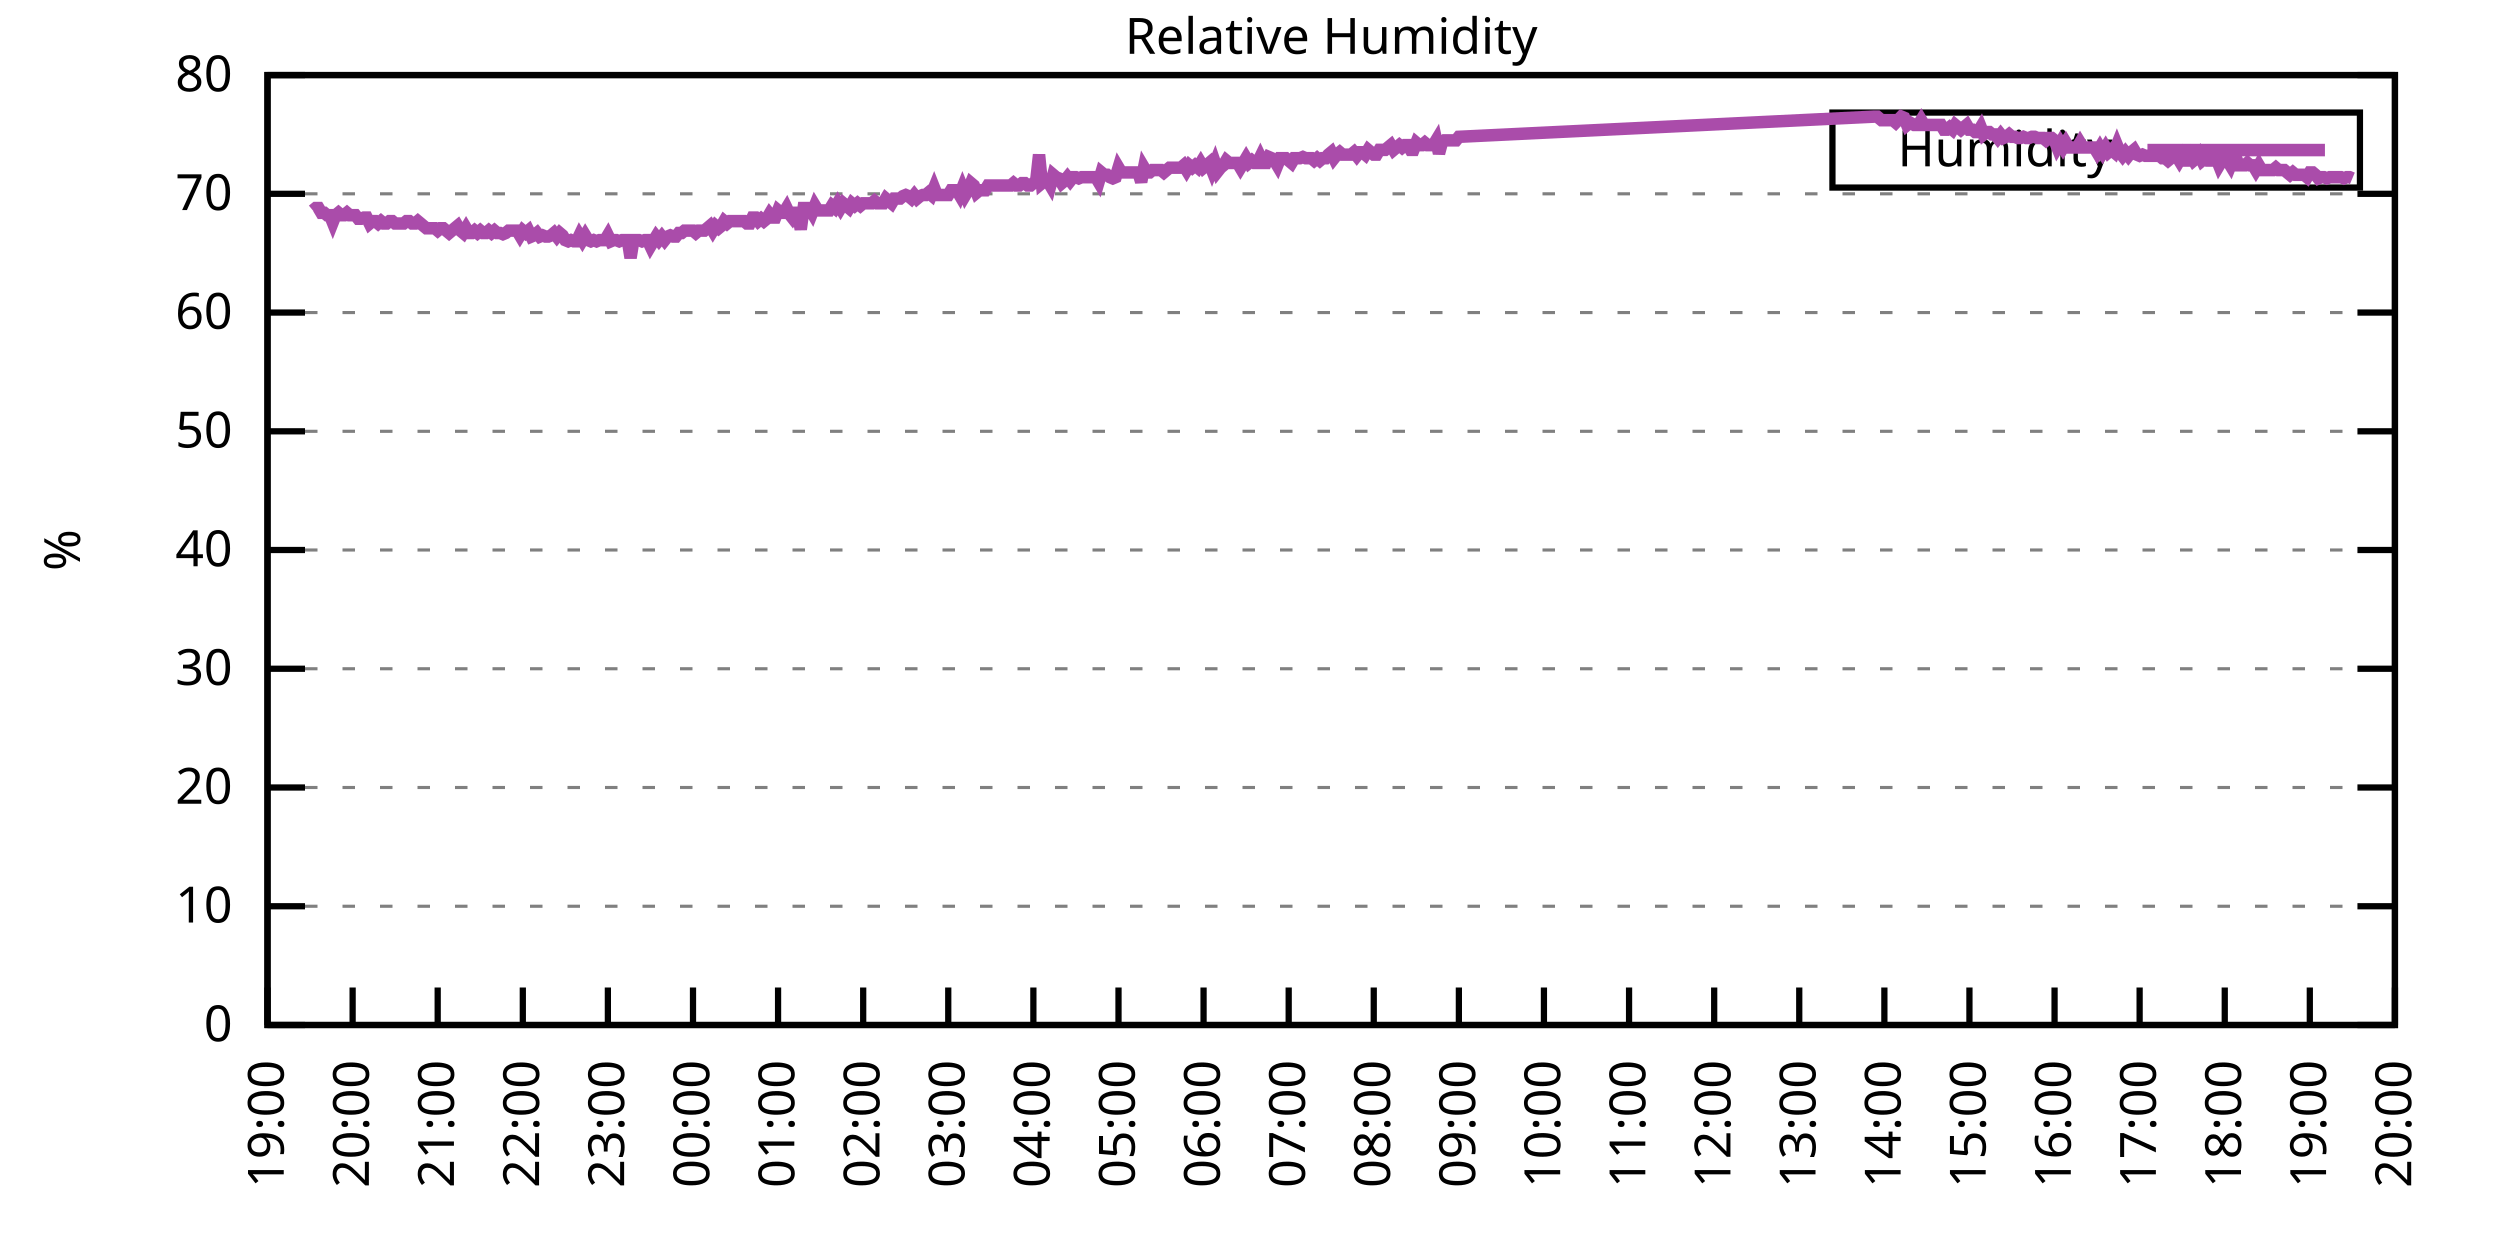
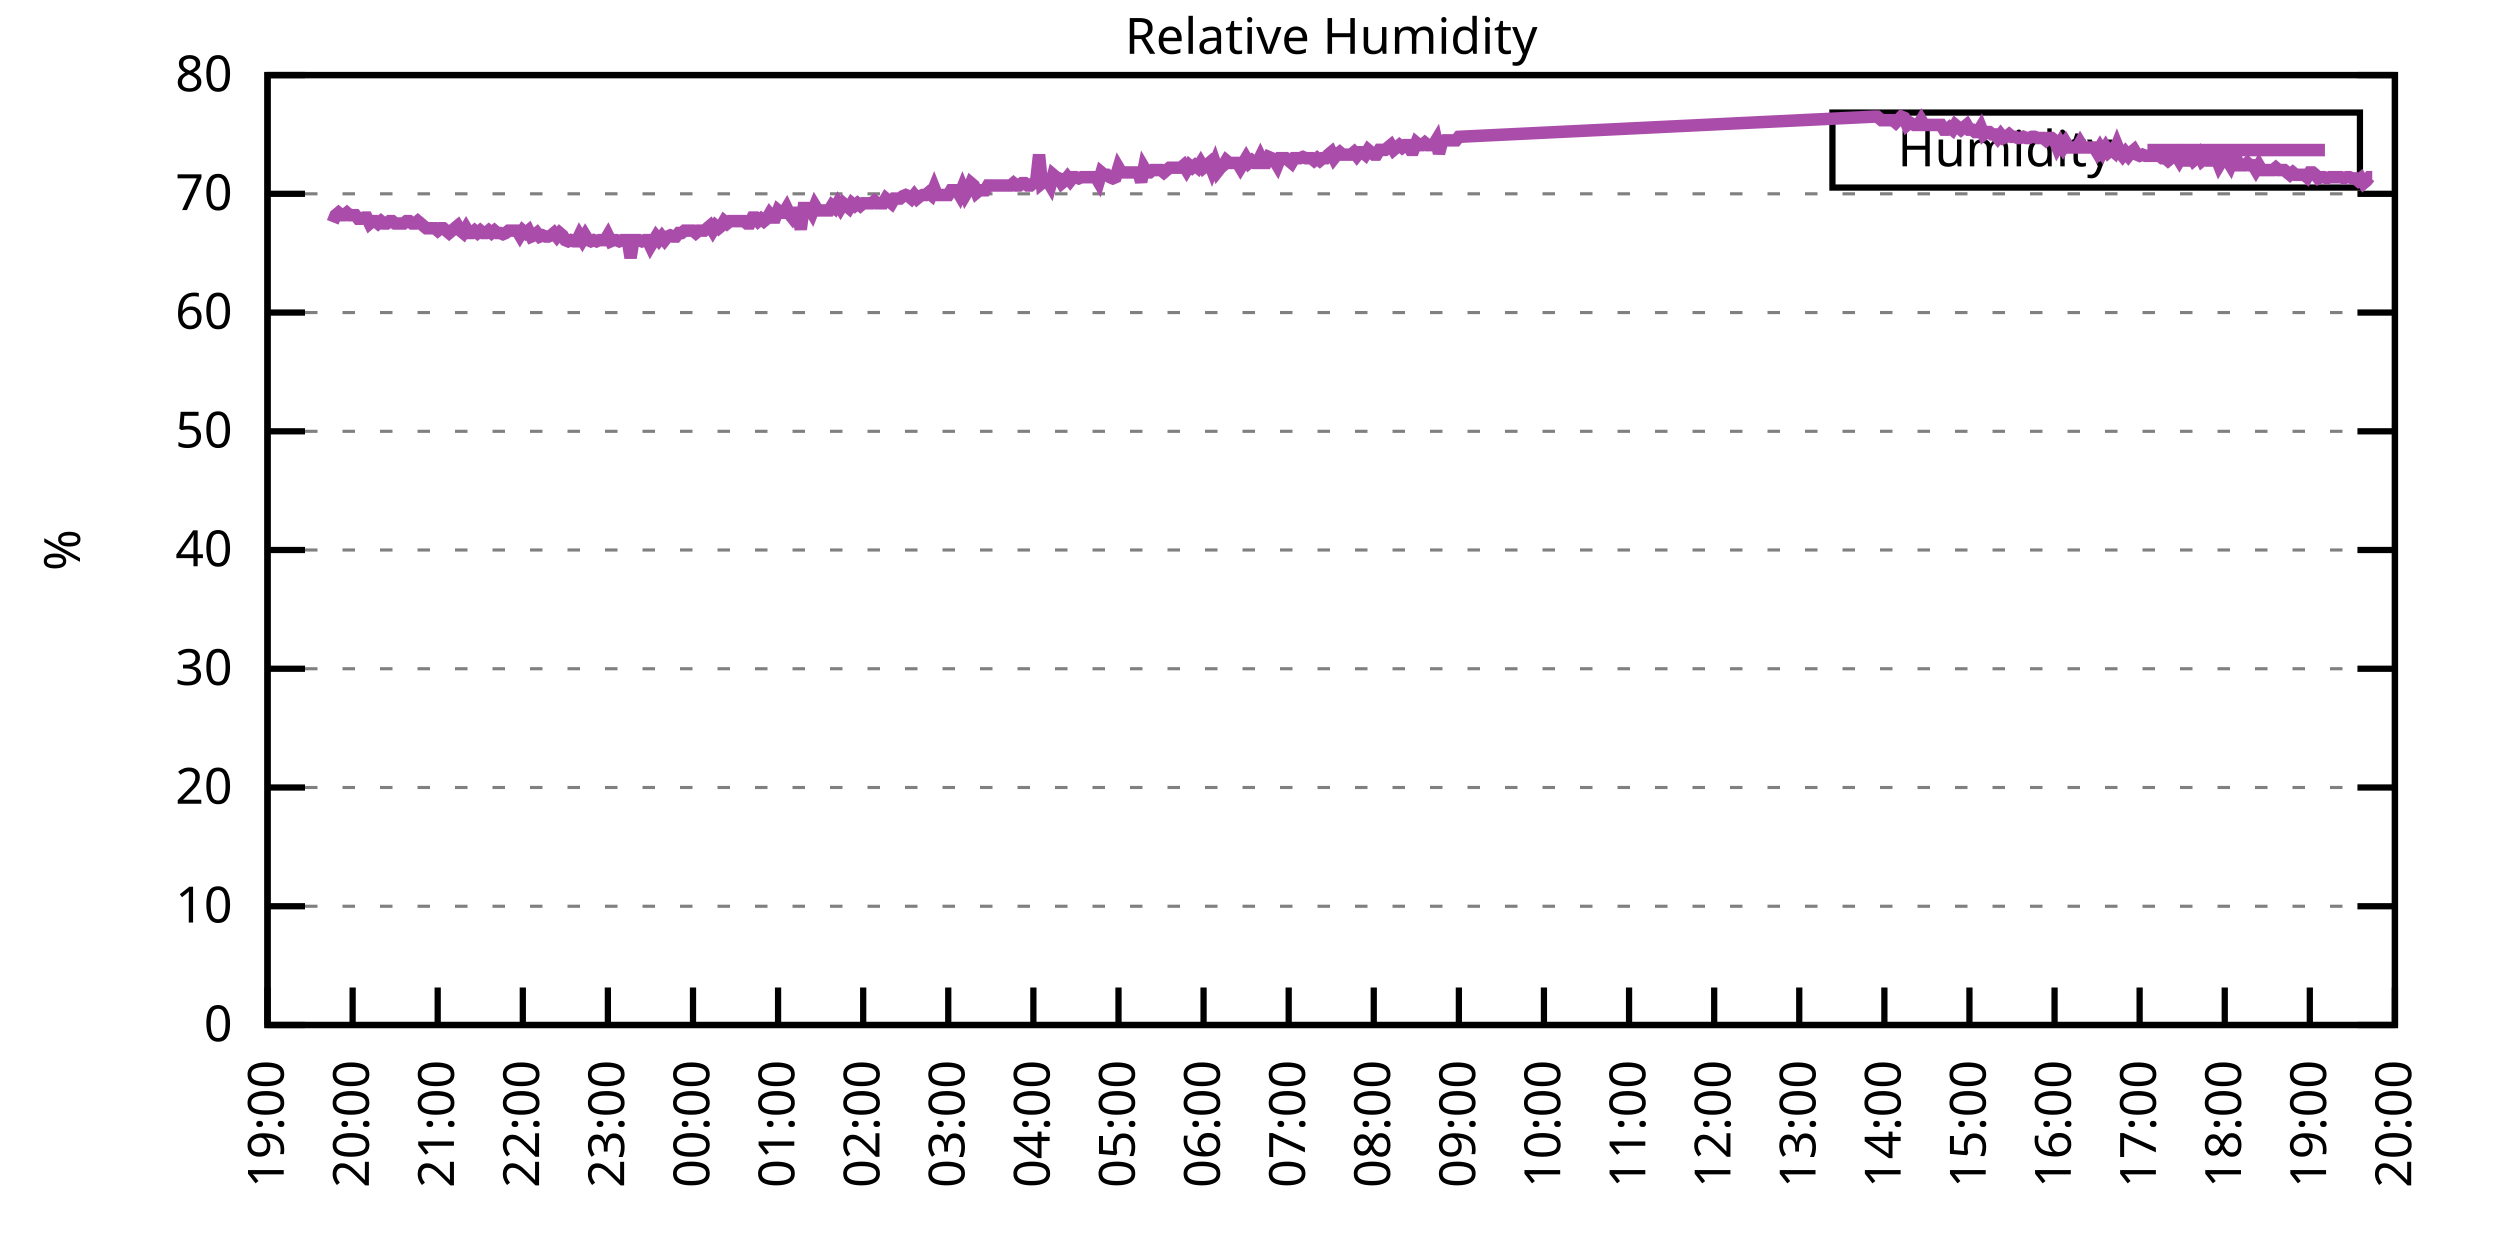
<svg xmlns="http://www.w3.org/2000/svg" xmlns:xlink="http://www.w3.org/1999/xlink" width="400" height="200" viewBox="0 0 400 200">
  <g id="gnuplot_canvas">
    <rect x="0" y="0" width="400" height="200" fill="none" />
    <defs>
      <circle id="gpDot" r="0.5" stroke-width="0.5" stroke="currentColor" />
      <path id="gpPt0" stroke-width="0.333" stroke="currentColor" d="M-1,0 h2 M0,-1 v2" />
      <path id="gpPt1" stroke-width="0.333" stroke="currentColor" d="M-1,-1 L1,1 M1,-1 L-1,1" />
      <path id="gpPt2" stroke-width="0.333" stroke="currentColor" d="M-1,0 L1,0 M0,-1 L0,1 M-1,-1 L1,1 M-1,1 L1,-1" />
      <rect id="gpPt3" stroke-width="0.333" stroke="currentColor" x="-1" y="-1" width="2" height="2" />
      <rect id="gpPt4" stroke-width="0.333" stroke="currentColor" fill="currentColor" x="-1" y="-1" width="2" height="2" />
      <circle id="gpPt5" stroke-width="0.333" stroke="currentColor" cx="0" cy="0" r="1" />
      <use xlink:href="#gpPt5" id="gpPt6" fill="currentColor" stroke="none" />
      <path id="gpPt7" stroke-width="0.333" stroke="currentColor" d="M0,-1.33 L-1.33,0.67 L1.33,0.67 z" />
      <use xlink:href="#gpPt7" id="gpPt8" fill="currentColor" stroke="none" />
      <use xlink:href="#gpPt7" id="gpPt9" stroke="currentColor" transform="rotate(180)" />
      <use xlink:href="#gpPt9" id="gpPt10" fill="currentColor" stroke="none" />
      <use xlink:href="#gpPt3" id="gpPt11" stroke="currentColor" transform="rotate(45)" />
      <use xlink:href="#gpPt11" id="gpPt12" fill="currentColor" stroke="none" />
      <path id="gpPt13" stroke-width="0.333" stroke="currentColor" d="M0,1.330 L1.265,0.411 L0.782,-1.067 L-0.782,-1.076 L-1.265,0.411 z" />
      <use xlink:href="#gpPt13" id="gpPt14" fill="currentColor" stroke="none" />
      <filter id="textbox" filterUnits="objectBoundingBox" x="0" y="0" height="1" width="1">
        <feFlood flood-color="white" flood-opacity="1" result="bgnd" />
        <feComposite in="SourceGraphic" in2="bgnd" operator="atop" />
      </filter>
      <filter id="greybox" filterUnits="objectBoundingBox" x="0" y="0" height="1" width="1">
        <feFlood flood-color="lightgrey" flood-opacity="1" result="grey" />
        <feComposite in="SourceGraphic" in2="grey" operator="atop" />
      </filter>
    </defs>
    <g fill="none" color="white" stroke="currentColor" stroke-width="1.00" stroke-linecap="butt" stroke-linejoin="miter">
</g>
    <g fill="none" color="black" stroke="currentColor" stroke-width="1.00" stroke-linecap="butt" stroke-linejoin="miter">
      <g stroke="none" shape-rendering="crispEdges">
        <polygon fill="rgb(255, 255, 255)" points="42.80,164.00 383.18,164.00 383.18,12.02 42.80,12.02 " />
      </g>
    </g>
    <g fill="none" color="black" stroke="currentColor" stroke-width="1.00" stroke-linecap="butt" stroke-linejoin="miter">
</g>
    <g fill="none" color="black" stroke="black" stroke-width="0.50" stroke-linecap="butt" stroke-linejoin="miter">
</g>
    <g fill="none" color="gray" stroke="currentColor" stroke-width="0.50" stroke-linecap="butt" stroke-linejoin="miter">
      <path stroke="gray" stroke-dasharray="2,4" class="gridline" d="M42.80,164.00 L383.19,164.00  " />
    </g>
    <g fill="none" color="gray" stroke="gray" stroke-width="1.00" stroke-linecap="butt" stroke-linejoin="miter">
</g>
    <g fill="none" color="black" stroke="currentColor" stroke-width="1.00" stroke-linecap="butt" stroke-linejoin="miter">
      <path stroke="black" d="M42.80,164.00 L48.80,164.00 M383.19,164.00 L377.19,164.00  " />
      <g transform="translate(37.20,166.60)" stroke="none" fill="black" font-family="Sans" font-size="8.00" text-anchor="end">
        <text>
          <tspan font-family="Sans"> 0</tspan>
        </text>
      </g>
    </g>
    <g fill="none" color="black" stroke="currentColor" stroke-width="1.00" stroke-linecap="butt" stroke-linejoin="miter">
</g>
    <g fill="none" color="black" stroke="black" stroke-width="0.50" stroke-linecap="butt" stroke-linejoin="miter">
</g>
    <g fill="none" color="gray" stroke="currentColor" stroke-width="0.50" stroke-linecap="butt" stroke-linejoin="miter">
      <path stroke="gray" stroke-dasharray="2,4" class="gridline" d="M42.80,145.00 L383.19,145.00  " />
    </g>
    <g fill="none" color="gray" stroke="gray" stroke-width="1.00" stroke-linecap="butt" stroke-linejoin="miter">
</g>
    <g fill="none" color="black" stroke="currentColor" stroke-width="1.00" stroke-linecap="butt" stroke-linejoin="miter">
      <path stroke="black" d="M42.80,145.00 L48.80,145.00 M383.19,145.00 L377.19,145.00  " />
      <g transform="translate(37.20,147.60)" stroke="none" fill="black" font-family="Sans" font-size="8.00" text-anchor="end">
        <text>
          <tspan font-family="Sans"> 10</tspan>
        </text>
      </g>
    </g>
    <g fill="none" color="black" stroke="currentColor" stroke-width="1.00" stroke-linecap="butt" stroke-linejoin="miter">
</g>
    <g fill="none" color="black" stroke="black" stroke-width="0.50" stroke-linecap="butt" stroke-linejoin="miter">
</g>
    <g fill="none" color="gray" stroke="currentColor" stroke-width="0.50" stroke-linecap="butt" stroke-linejoin="miter">
      <path stroke="gray" stroke-dasharray="2,4" class="gridline" d="M42.80,126.00 L383.19,126.00  " />
    </g>
    <g fill="none" color="gray" stroke="gray" stroke-width="1.00" stroke-linecap="butt" stroke-linejoin="miter">
</g>
    <g fill="none" color="black" stroke="currentColor" stroke-width="1.00" stroke-linecap="butt" stroke-linejoin="miter">
      <path stroke="black" d="M42.80,126.00 L48.80,126.00 M383.19,126.00 L377.19,126.00  " />
      <g transform="translate(37.20,128.60)" stroke="none" fill="black" font-family="Sans" font-size="8.00" text-anchor="end">
        <text>
          <tspan font-family="Sans"> 20</tspan>
        </text>
      </g>
    </g>
    <g fill="none" color="black" stroke="currentColor" stroke-width="1.00" stroke-linecap="butt" stroke-linejoin="miter">
</g>
    <g fill="none" color="black" stroke="black" stroke-width="0.50" stroke-linecap="butt" stroke-linejoin="miter">
</g>
    <g fill="none" color="gray" stroke="currentColor" stroke-width="0.50" stroke-linecap="butt" stroke-linejoin="miter">
      <path stroke="gray" stroke-dasharray="2,4" class="gridline" d="M42.80,107.00 L383.19,107.00  " />
    </g>
    <g fill="none" color="gray" stroke="gray" stroke-width="1.00" stroke-linecap="butt" stroke-linejoin="miter">
</g>
    <g fill="none" color="black" stroke="currentColor" stroke-width="1.00" stroke-linecap="butt" stroke-linejoin="miter">
      <path stroke="black" d="M42.80,107.00 L48.80,107.00 M383.19,107.00 L377.19,107.00  " />
      <g transform="translate(37.20,109.60)" stroke="none" fill="black" font-family="Sans" font-size="8.00" text-anchor="end">
        <text>
          <tspan font-family="Sans"> 30</tspan>
        </text>
      </g>
    </g>
    <g fill="none" color="black" stroke="currentColor" stroke-width="1.00" stroke-linecap="butt" stroke-linejoin="miter">
</g>
    <g fill="none" color="black" stroke="black" stroke-width="0.50" stroke-linecap="butt" stroke-linejoin="miter">
</g>
    <g fill="none" color="gray" stroke="currentColor" stroke-width="0.50" stroke-linecap="butt" stroke-linejoin="miter">
      <path stroke="gray" stroke-dasharray="2,4" class="gridline" d="M42.80,88.00 L383.19,88.00  " />
    </g>
    <g fill="none" color="gray" stroke="gray" stroke-width="1.00" stroke-linecap="butt" stroke-linejoin="miter">
</g>
    <g fill="none" color="black" stroke="currentColor" stroke-width="1.00" stroke-linecap="butt" stroke-linejoin="miter">
      <path stroke="black" d="M42.80,88.00 L48.80,88.00 M383.19,88.00 L377.19,88.00  " />
      <g transform="translate(37.20,90.60)" stroke="none" fill="black" font-family="Sans" font-size="8.00" text-anchor="end">
        <text>
          <tspan font-family="Sans"> 40</tspan>
        </text>
      </g>
    </g>
    <g fill="none" color="black" stroke="currentColor" stroke-width="1.00" stroke-linecap="butt" stroke-linejoin="miter">
</g>
    <g fill="none" color="black" stroke="black" stroke-width="0.50" stroke-linecap="butt" stroke-linejoin="miter">
</g>
    <g fill="none" color="gray" stroke="currentColor" stroke-width="0.50" stroke-linecap="butt" stroke-linejoin="miter">
      <path stroke="gray" stroke-dasharray="2,4" class="gridline" d="M42.80,69.01 L383.19,69.01  " />
    </g>
    <g fill="none" color="gray" stroke="gray" stroke-width="1.00" stroke-linecap="butt" stroke-linejoin="miter">
</g>
    <g fill="none" color="black" stroke="currentColor" stroke-width="1.00" stroke-linecap="butt" stroke-linejoin="miter">
      <path stroke="black" d="M42.80,69.01 L48.80,69.01 M383.19,69.01 L377.19,69.01  " />
      <g transform="translate(37.20,71.61)" stroke="none" fill="black" font-family="Sans" font-size="8.00" text-anchor="end">
        <text>
          <tspan font-family="Sans"> 50</tspan>
        </text>
      </g>
    </g>
    <g fill="none" color="black" stroke="currentColor" stroke-width="1.00" stroke-linecap="butt" stroke-linejoin="miter">
</g>
    <g fill="none" color="black" stroke="black" stroke-width="0.50" stroke-linecap="butt" stroke-linejoin="miter">
</g>
    <g fill="none" color="gray" stroke="currentColor" stroke-width="0.50" stroke-linecap="butt" stroke-linejoin="miter">
      <path stroke="gray" stroke-dasharray="2,4" class="gridline" d="M42.80,50.01 L383.19,50.01  " />
    </g>
    <g fill="none" color="gray" stroke="gray" stroke-width="1.00" stroke-linecap="butt" stroke-linejoin="miter">
</g>
    <g fill="none" color="black" stroke="currentColor" stroke-width="1.00" stroke-linecap="butt" stroke-linejoin="miter">
      <path stroke="black" d="M42.80,50.01 L48.80,50.01 M383.19,50.01 L377.19,50.01  " />
      <g transform="translate(37.20,52.61)" stroke="none" fill="black" font-family="Sans" font-size="8.00" text-anchor="end">
        <text>
          <tspan font-family="Sans"> 60</tspan>
        </text>
      </g>
    </g>
    <g fill="none" color="black" stroke="currentColor" stroke-width="1.00" stroke-linecap="butt" stroke-linejoin="miter">
</g>
    <g fill="none" color="black" stroke="black" stroke-width="0.50" stroke-linecap="butt" stroke-linejoin="miter">
</g>
    <g fill="none" color="gray" stroke="currentColor" stroke-width="0.50" stroke-linecap="butt" stroke-linejoin="miter">
      <path stroke="gray" stroke-dasharray="2,4" class="gridline" d="M42.80,31.01 L383.19,31.01  " />
    </g>
    <g fill="none" color="gray" stroke="gray" stroke-width="1.00" stroke-linecap="butt" stroke-linejoin="miter">
</g>
    <g fill="none" color="black" stroke="currentColor" stroke-width="1.00" stroke-linecap="butt" stroke-linejoin="miter">
      <path stroke="black" d="M42.80,31.01 L48.80,31.01 M383.19,31.01 L377.19,31.01  " />
      <g transform="translate(37.20,33.61)" stroke="none" fill="black" font-family="Sans" font-size="8.00" text-anchor="end">
        <text>
          <tspan font-family="Sans"> 70</tspan>
        </text>
      </g>
    </g>
    <g fill="none" color="black" stroke="currentColor" stroke-width="1.00" stroke-linecap="butt" stroke-linejoin="miter">
</g>
    <g fill="none" color="black" stroke="black" stroke-width="0.50" stroke-linecap="butt" stroke-linejoin="miter">
</g>
    <g fill="none" color="gray" stroke="currentColor" stroke-width="0.50" stroke-linecap="butt" stroke-linejoin="miter">
      <path stroke="gray" stroke-dasharray="2,4" class="gridline" d="M42.80,12.01 L383.19,12.01  " />
    </g>
    <g fill="none" color="gray" stroke="gray" stroke-width="1.00" stroke-linecap="butt" stroke-linejoin="miter">
</g>
    <g fill="none" color="black" stroke="currentColor" stroke-width="1.00" stroke-linecap="butt" stroke-linejoin="miter">
      <path stroke="black" d="M42.80,12.01 L48.80,12.01 M383.19,12.01 L377.19,12.01  " />
      <g transform="translate(37.20,14.61)" stroke="none" fill="black" font-family="Sans" font-size="8.00" text-anchor="end">
        <text>
          <tspan font-family="Sans"> 80</tspan>
        </text>
      </g>
    </g>
    <g fill="none" color="black" stroke="currentColor" stroke-width="1.00" stroke-linecap="butt" stroke-linejoin="miter">
      <path stroke="black" d="M42.80,164.00 L42.80,158.00  " />
      <g transform="translate(45.40,169.60) rotate(270.00)" stroke="none" fill="black" font-family="Sans" font-size="8.00" text-anchor="end">
        <text>
          <tspan font-family="Sans">19:00</tspan>
        </text>
      </g>
    </g>
    <g fill="none" color="black" stroke="currentColor" stroke-width="1.00" stroke-linecap="butt" stroke-linejoin="miter">
      <path stroke="black" d="M56.42,164.00 L56.42,158.00  " />
      <g transform="translate(59.02,169.60) rotate(270.00)" stroke="none" fill="black" font-family="Sans" font-size="8.00" text-anchor="end">
        <text>
          <tspan font-family="Sans">20:00</tspan>
        </text>
      </g>
    </g>
    <g fill="none" color="black" stroke="currentColor" stroke-width="1.00" stroke-linecap="butt" stroke-linejoin="miter">
      <path stroke="black" d="M70.03,164.00 L70.03,158.00  " />
      <g transform="translate(72.63,169.60) rotate(270.00)" stroke="none" fill="black" font-family="Sans" font-size="8.00" text-anchor="end">
        <text>
          <tspan font-family="Sans">21:00</tspan>
        </text>
      </g>
    </g>
    <g fill="none" color="black" stroke="currentColor" stroke-width="1.00" stroke-linecap="butt" stroke-linejoin="miter">
      <path stroke="black" d="M83.65,164.00 L83.65,158.00  " />
      <g transform="translate(86.25,169.60) rotate(270.00)" stroke="none" fill="black" font-family="Sans" font-size="8.00" text-anchor="end">
        <text>
          <tspan font-family="Sans">22:00</tspan>
        </text>
      </g>
    </g>
    <g fill="none" color="black" stroke="currentColor" stroke-width="1.00" stroke-linecap="butt" stroke-linejoin="miter">
      <path stroke="black" d="M97.26,164.00 L97.26,158.00  " />
      <g transform="translate(99.86,169.60) rotate(270.00)" stroke="none" fill="black" font-family="Sans" font-size="8.00" text-anchor="end">
        <text>
          <tspan font-family="Sans">23:00</tspan>
        </text>
      </g>
    </g>
    <g fill="none" color="black" stroke="currentColor" stroke-width="1.00" stroke-linecap="butt" stroke-linejoin="miter">
      <path stroke="black" d="M110.88,164.00 L110.88,158.00  " />
      <g transform="translate(113.48,169.60) rotate(270.00)" stroke="none" fill="black" font-family="Sans" font-size="8.00" text-anchor="end">
        <text>
          <tspan font-family="Sans">00:00</tspan>
        </text>
      </g>
    </g>
    <g fill="none" color="black" stroke="currentColor" stroke-width="1.00" stroke-linecap="butt" stroke-linejoin="miter">
      <path stroke="black" d="M124.49,164.00 L124.49,158.00  " />
      <g transform="translate(127.09,169.60) rotate(270.00)" stroke="none" fill="black" font-family="Sans" font-size="8.00" text-anchor="end">
        <text>
          <tspan font-family="Sans">01:00</tspan>
        </text>
      </g>
    </g>
    <g fill="none" color="black" stroke="currentColor" stroke-width="1.00" stroke-linecap="butt" stroke-linejoin="miter">
      <path stroke="black" d="M138.11,164.00 L138.11,158.00  " />
      <g transform="translate(140.71,169.60) rotate(270.00)" stroke="none" fill="black" font-family="Sans" font-size="8.00" text-anchor="end">
        <text>
          <tspan font-family="Sans">02:00</tspan>
        </text>
      </g>
    </g>
    <g fill="none" color="black" stroke="currentColor" stroke-width="1.00" stroke-linecap="butt" stroke-linejoin="miter">
      <path stroke="black" d="M151.72,164.00 L151.72,158.00  " />
      <g transform="translate(154.32,169.60) rotate(270.00)" stroke="none" fill="black" font-family="Sans" font-size="8.00" text-anchor="end">
        <text>
          <tspan font-family="Sans">03:00</tspan>
        </text>
      </g>
    </g>
    <g fill="none" color="black" stroke="currentColor" stroke-width="1.00" stroke-linecap="butt" stroke-linejoin="miter">
      <path stroke="black" d="M165.34,164.00 L165.34,158.00  " />
      <g transform="translate(167.94,169.60) rotate(270.00)" stroke="none" fill="black" font-family="Sans" font-size="8.00" text-anchor="end">
        <text>
          <tspan font-family="Sans">04:00</tspan>
        </text>
      </g>
    </g>
    <g fill="none" color="black" stroke="currentColor" stroke-width="1.00" stroke-linecap="butt" stroke-linejoin="miter">
      <path stroke="black" d="M178.96,164.00 L178.96,158.00  " />
      <g transform="translate(181.56,169.60) rotate(270.00)" stroke="none" fill="black" font-family="Sans" font-size="8.00" text-anchor="end">
        <text>
          <tspan font-family="Sans">05:00</tspan>
        </text>
      </g>
    </g>
    <g fill="none" color="black" stroke="currentColor" stroke-width="1.00" stroke-linecap="butt" stroke-linejoin="miter">
      <path stroke="black" d="M192.57,164.00 L192.57,158.00  " />
      <g transform="translate(195.17,169.60) rotate(270.00)" stroke="none" fill="black" font-family="Sans" font-size="8.00" text-anchor="end">
        <text>
          <tspan font-family="Sans">06:00</tspan>
        </text>
      </g>
    </g>
    <g fill="none" color="black" stroke="currentColor" stroke-width="1.00" stroke-linecap="butt" stroke-linejoin="miter">
      <path stroke="black" d="M206.19,164.00 L206.19,158.00  " />
      <g transform="translate(208.79,169.60) rotate(270.00)" stroke="none" fill="black" font-family="Sans" font-size="8.00" text-anchor="end">
        <text>
          <tspan font-family="Sans">07:00</tspan>
        </text>
      </g>
    </g>
    <g fill="none" color="black" stroke="currentColor" stroke-width="1.00" stroke-linecap="butt" stroke-linejoin="miter">
      <path stroke="black" d="M219.80,164.00 L219.80,158.00  " />
      <g transform="translate(222.40,169.60) rotate(270.00)" stroke="none" fill="black" font-family="Sans" font-size="8.00" text-anchor="end">
        <text>
          <tspan font-family="Sans">08:00</tspan>
        </text>
      </g>
    </g>
    <g fill="none" color="black" stroke="currentColor" stroke-width="1.00" stroke-linecap="butt" stroke-linejoin="miter">
      <path stroke="black" d="M233.42,164.00 L233.42,158.00  " />
      <g transform="translate(236.02,169.60) rotate(270.00)" stroke="none" fill="black" font-family="Sans" font-size="8.00" text-anchor="end">
        <text>
          <tspan font-family="Sans">09:00</tspan>
        </text>
      </g>
    </g>
    <g fill="none" color="black" stroke="currentColor" stroke-width="1.00" stroke-linecap="butt" stroke-linejoin="miter">
      <path stroke="black" d="M247.03,164.00 L247.03,158.00  " />
      <g transform="translate(249.63,169.60) rotate(270.00)" stroke="none" fill="black" font-family="Sans" font-size="8.00" text-anchor="end">
        <text>
          <tspan font-family="Sans">10:00</tspan>
        </text>
      </g>
    </g>
    <g fill="none" color="black" stroke="currentColor" stroke-width="1.00" stroke-linecap="butt" stroke-linejoin="miter">
      <path stroke="black" d="M260.65,164.00 L260.65,158.00  " />
      <g transform="translate(263.25,169.60) rotate(270.00)" stroke="none" fill="black" font-family="Sans" font-size="8.00" text-anchor="end">
        <text>
          <tspan font-family="Sans">11:00</tspan>
        </text>
      </g>
    </g>
    <g fill="none" color="black" stroke="currentColor" stroke-width="1.00" stroke-linecap="butt" stroke-linejoin="miter">
      <path stroke="black" d="M274.27,164.00 L274.27,158.00  " />
      <g transform="translate(276.87,169.60) rotate(270.00)" stroke="none" fill="black" font-family="Sans" font-size="8.00" text-anchor="end">
        <text>
          <tspan font-family="Sans">12:00</tspan>
        </text>
      </g>
    </g>
    <g fill="none" color="black" stroke="currentColor" stroke-width="1.00" stroke-linecap="butt" stroke-linejoin="miter">
      <path stroke="black" d="M287.88,164.00 L287.88,158.00  " />
      <g transform="translate(290.48,169.60) rotate(270.00)" stroke="none" fill="black" font-family="Sans" font-size="8.00" text-anchor="end">
        <text>
          <tspan font-family="Sans">13:00</tspan>
        </text>
      </g>
    </g>
    <g fill="none" color="black" stroke="currentColor" stroke-width="1.00" stroke-linecap="butt" stroke-linejoin="miter">
      <path stroke="black" d="M301.50,164.00 L301.50,158.00  " />
      <g transform="translate(304.10,169.60) rotate(270.00)" stroke="none" fill="black" font-family="Sans" font-size="8.00" text-anchor="end">
        <text>
          <tspan font-family="Sans">14:00</tspan>
        </text>
      </g>
    </g>
    <g fill="none" color="black" stroke="currentColor" stroke-width="1.00" stroke-linecap="butt" stroke-linejoin="miter">
      <path stroke="black" d="M315.11,164.00 L315.11,158.00  " />
      <g transform="translate(317.71,169.60) rotate(270.00)" stroke="none" fill="black" font-family="Sans" font-size="8.00" text-anchor="end">
        <text>
          <tspan font-family="Sans">15:00</tspan>
        </text>
      </g>
    </g>
    <g fill="none" color="black" stroke="currentColor" stroke-width="1.00" stroke-linecap="butt" stroke-linejoin="miter">
      <path stroke="black" d="M328.73,164.00 L328.73,158.00  " />
      <g transform="translate(331.33,169.60) rotate(270.00)" stroke="none" fill="black" font-family="Sans" font-size="8.00" text-anchor="end">
        <text>
          <tspan font-family="Sans">16:00</tspan>
        </text>
      </g>
    </g>
    <g fill="none" color="black" stroke="currentColor" stroke-width="1.00" stroke-linecap="butt" stroke-linejoin="miter">
      <path stroke="black" d="M342.34,164.00 L342.34,158.00  " />
      <g transform="translate(344.94,169.60) rotate(270.00)" stroke="none" fill="black" font-family="Sans" font-size="8.00" text-anchor="end">
        <text>
          <tspan font-family="Sans">17:00</tspan>
        </text>
      </g>
    </g>
    <g fill="none" color="black" stroke="currentColor" stroke-width="1.00" stroke-linecap="butt" stroke-linejoin="miter">
      <path stroke="black" d="M355.96,164.00 L355.96,158.00  " />
      <g transform="translate(358.56,169.60) rotate(270.00)" stroke="none" fill="black" font-family="Sans" font-size="8.00" text-anchor="end">
        <text>
          <tspan font-family="Sans">18:00</tspan>
        </text>
      </g>
    </g>
    <g fill="none" color="black" stroke="currentColor" stroke-width="1.00" stroke-linecap="butt" stroke-linejoin="miter">
      <path stroke="black" d="M369.57,164.00 L369.57,158.00  " />
      <g transform="translate(372.17,169.60) rotate(270.00)" stroke="none" fill="black" font-family="Sans" font-size="8.00" text-anchor="end">
        <text>
          <tspan font-family="Sans">19:00</tspan>
        </text>
      </g>
    </g>
    <g fill="none" color="black" stroke="currentColor" stroke-width="1.00" stroke-linecap="butt" stroke-linejoin="miter">
      <path stroke="black" d="M383.19,164.00 L383.19,158.00  " />
      <g transform="translate(385.79,169.60) rotate(270.00)" stroke="none" fill="black" font-family="Sans" font-size="8.00" text-anchor="end">
        <text>
          <tspan font-family="Sans">20:00</tspan>
        </text>
      </g>
    </g>
    <g fill="none" color="black" stroke="currentColor" stroke-width="1.00" stroke-linecap="butt" stroke-linejoin="miter">
</g>
    <g fill="none" color="black" stroke="currentColor" stroke-width="1.00" stroke-linecap="butt" stroke-linejoin="miter">
      <path stroke="black" d="M42.80,12.01 L42.80,164.00 L383.19,164.00 L383.19,12.01 L42.80,12.01 Z  " />
    </g>
    <g fill="none" color="black" stroke="currentColor" stroke-width="1.00" stroke-linecap="butt" stroke-linejoin="miter">
</g>
    <g fill="none" color="black" stroke="currentColor" stroke-width="1.00" stroke-linecap="butt" stroke-linejoin="miter">
      <path stroke="black" d="M293.19,30.01 L293.19,18.01 L377.59,18.01 L377.59,30.01 L293.19,30.01 Z  " />
    </g>
    <g id="Relative_Humidity_plot_1">
      <g fill="none" color="white" stroke="black" stroke-width="2.00" stroke-linecap="butt" stroke-linejoin="miter">
</g>
      <g fill="none" color="black" stroke="currentColor" stroke-width="2.00" stroke-linecap="butt" stroke-linejoin="miter">
        <g transform="translate(337.99,26.61)" stroke="none" fill="black" font-family="Sans" font-size="8.00" text-anchor="end">
          <text>
            <tspan font-family="Sans">Humidity</tspan>
          </text>
        </g>
      </g>
      <g fill="none" color="black" stroke="currentColor" stroke-width="2.00" stroke-linecap="butt" stroke-linejoin="miter">
-         <path stroke="rgb(170,  76, 170)" d="M343.59,24.01 L371.99,24.01 M50.06,33.67 L50.52,33.29 L50.97,33.29 L51.42,34.05 L51.88,34.05 L52.33,34.43   L52.78,34.43 L53.24,35.57 L53.69,34.43 L54.15,34.05 L54.60,34.43 L55.05,34.43 L55.51,34.05 L55.96,34.43   L56.42,34.43 L56.87,34.43 L57.32,35.00 L57.78,35.00 L58.23,34.81 L58.68,34.81 L59.14,35.76 L59.59,35.38   L60.05,35.38 L60.50,35.76 L60.95,35.38 L61.41,35.76 L61.86,35.76 L62.32,35.38 L62.77,35.38 L63.22,35.76   L63.68,35.76 L64.13,35.76 L64.58,35.76 L65.04,35.38 L65.49,35.38 L65.95,35.76 L66.40,35.76 L66.85,35.38   L67.31,35.76 L67.76,36.14 L68.22,36.52 L68.67,36.52 L69.12,36.52 L69.58,36.52 L70.03,36.90 L70.49,36.52   L70.94,36.52 L71.39,36.90 L71.85,37.28 L72.30,36.90 L72.75,36.52 L73.21,36.14 L73.66,36.90 L74.12,37.28   L74.57,36.52 L75.02,37.28 L75.48,37.28 L75.93,36.90 L76.39,37.28 L76.84,36.90 L77.29,37.28 L77.75,37.28   L78.20,36.90 L78.65,37.28 L79.11,36.90 L79.56,37.28 L80.02,37.28 L80.47,37.47 L80.92,37.28 L81.38,36.90   L81.83,36.90 L82.29,36.90 L82.74,36.90 L83.19,37.66 L83.65,36.90 L84.10,37.28 L84.55,36.90 L85.01,37.85   L85.46,37.66 L85.92,37.28 L86.37,37.85 L86.82,37.66 L87.28,37.85 L87.73,37.85 L88.19,37.66 L88.64,37.28   L89.09,37.85 L89.55,37.28 L90.00,37.66 L90.45,38.42 L90.91,38.61 L91.36,38.42 L91.82,38.61 L92.27,38.61   L92.72,37.66 L93.18,38.42 L93.63,37.66 L94.09,38.42 L94.54,38.61 L94.99,38.42 L95.45,38.61 L95.90,38.42   L96.35,38.42 L96.81,38.42 L97.26,37.66 L97.72,38.61 L98.17,38.42 L98.62,38.42 L99.08,38.61 L99.53,38.42   L99.99,38.42 L100.44,38.42 L100.89,41.27 L101.35,38.42 L101.80,38.42 L102.25,38.42 L102.71,38.61 L103.16,38.42   L103.62,38.42 L104.07,39.37 L104.52,38.61 L104.98,37.85 L105.43,38.42 L105.89,37.85 L106.34,38.42 L106.79,37.85   L107.25,37.66 L107.70,37.85 L108.15,37.85 L108.61,37.28 L109.06,37.28 L109.52,36.90 L109.97,36.90 L110.42,36.90   L110.88,36.90 L111.33,37.28 L111.79,36.90 L112.24,36.90 L112.69,36.90 L113.15,36.52 L113.60,36.14 L114.05,36.90   L114.51,36.14 L114.96,36.52 L115.42,36.14 L115.87,35.38 L116.32,35.76 L116.78,35.38 L117.23,35.38 L117.69,35.38   L118.14,35.38 L118.59,35.38 L119.05,35.38 L119.50,35.76 L119.96,35.76 L120.41,34.81 L120.86,34.81 L121.32,35.38   L121.77,35.00 L122.22,35.38 L122.68,35.00 L123.13,34.24 L123.59,34.81 L124.04,34.81 L124.49,33.67 L124.95,34.05   L125.40,34.05 L125.86,33.29 L126.31,34.24 L126.76,34.81 L127.22,34.05 L127.67,34.05 L128.12,36.71 L128.58,33.29   L129.03,33.29 L129.49,33.29 L129.94,34.05 L130.39,32.91 L130.85,33.67 L131.30,33.67 L131.76,33.67 L132.21,33.67   L132.66,33.67 L133.12,32.91 L133.57,33.29 L134.02,32.53 L134.48,33.29 L134.93,32.53 L135.39,32.91 L135.84,33.29   L136.29,32.53 L136.75,32.91 L137.20,32.53 L137.66,32.91 L138.11,32.53 L138.56,32.53 L139.02,32.53 L139.47,32.53   L139.92,32.15 L140.38,32.53 L140.83,32.53 L141.29,32.53 L141.74,31.77 L142.19,32.15 L142.65,32.53 L143.10,31.77   L143.56,31.77 L144.01,31.77 L144.46,31.39 L144.92,31.20 L145.37,31.39 L145.82,31.77 L146.28,31.20 L146.73,31.77   L147.19,31.39 L147.64,31.20 L148.09,31.20 L148.55,30.82 L149.00,31.20 L149.46,30.06 L149.91,31.20 L150.36,31.20   L150.82,31.20 L151.27,31.20 L151.72,31.20 L152.18,30.44 L152.63,30.44 L153.09,30.44 L153.54,31.20 L153.99,30.06   L154.45,31.20 L154.90,30.44 L155.36,29.30 L155.81,29.68 L156.26,30.82 L156.72,30.44 L157.17,30.44 L157.62,30.44   L158.08,29.68 L158.53,29.68 L158.99,29.68 L159.44,29.68 L159.89,29.68 L160.35,29.68 L160.80,29.68 L161.26,29.68   L161.71,29.68 L162.16,29.30 L162.62,29.68 L163.07,29.68 L163.52,29.30 L163.98,29.30 L164.43,29.68 L164.89,29.68   L165.34,29.30 L165.79,28.92 L166.25,24.74 L166.70,29.30 L167.16,28.92 L167.61,28.92 L168.06,29.68 L168.52,27.97   L168.97,28.35 L169.43,28.54 L169.88,29.30 L170.33,28.92 L170.79,28.35 L171.24,28.92 L171.69,28.35 L172.15,28.35   L172.60,28.54 L173.06,28.35 L173.51,28.35 L173.96,28.35 L174.42,28.35 L174.87,28.35 L175.33,28.35 L175.78,29.11   L176.23,27.59 L176.69,27.97 L177.14,27.97 L177.59,28.35 L178.05,28.54 L178.50,28.35 L178.96,26.83 L179.41,27.59   L179.86,27.59 L180.32,27.59 L180.77,27.59 L181.23,27.59 L181.68,27.59 L182.13,27.59 L182.59,29.11 L183.04,26.83   L183.49,27.59 L183.95,27.59 L184.40,27.21 L184.86,27.21 L185.31,27.21 L185.76,27.21 L186.22,27.59 L186.67,27.21   L187.13,26.83 L187.58,26.83 L188.03,26.83 L188.49,26.83 L188.94,26.83 L189.39,26.45 L189.85,27.21 L190.30,26.45   L190.76,26.83 L191.21,26.45 L191.66,26.83 L192.12,26.07 L192.57,26.83 L193.03,26.45 L193.48,26.07 L193.93,27.21   L194.39,26.07 L194.84,27.40 L195.29,26.83 L195.75,26.45 L196.20,25.69 L196.66,26.07 L197.11,26.07 L197.56,26.07   L198.02,26.07 L198.47,26.83 L198.93,26.07 L199.38,25.31 L199.83,26.07 L200.29,25.69 L200.74,26.07 L201.19,26.07   L201.65,25.12 L202.10,26.07 L202.56,26.07 L203.01,25.12 L203.46,25.31 L203.92,25.69 L204.37,26.45 L204.83,25.31   L205.28,25.31 L205.73,25.31 L206.19,25.69 L206.64,26.07 L207.09,25.31 L207.55,25.31 L208.00,25.31 L208.46,25.12   L208.91,25.31 L209.36,25.31 L209.82,25.31 L210.27,25.69 L210.73,25.31 L211.18,25.69 L211.63,25.31 L212.09,25.31   L212.54,24.74 L213.00,24.36 L213.45,25.31 L213.90,24.74 L214.36,24.36 L214.81,24.74 L215.26,24.74 L215.72,24.74   L216.17,24.74 L216.63,24.36 L217.08,24.93 L217.53,24.36 L217.99,24.36 L218.44,24.74 L218.90,23.98 L219.35,24.36   L219.80,24.74 L220.26,24.74 L220.71,23.98 L221.16,23.98 L221.62,23.98 L222.07,23.60 L222.53,23.22 L222.98,23.98   L223.43,23.60 L223.89,23.22 L224.34,23.60 L224.80,23.22 L225.25,23.22 L225.70,23.98 L226.16,23.98 L226.61,22.84   L227.06,23.22 L227.52,23.22 L227.97,22.84 L228.43,23.22 L228.88,23.22 L229.33,23.22 L229.79,22.46 L230.24,24.55   L230.70,22.84 L231.15,22.46 L231.60,22.46 L232.06,22.46 L232.51,22.46 L232.96,22.46 L233.42,21.89 L299.91,18.66   L300.36,18.66 L301.04,19.23 L301.95,19.23 L302.40,19.23 L302.86,19.23 L303.31,19.61 L304.22,18.66 L304.67,18.85   L305.13,19.99 L305.58,19.61 L306.26,19.99 L306.94,19.99 L307.40,19.23 L307.85,19.99 L308.30,19.99 L308.76,19.99   L309.44,19.99 L310.12,19.99 L310.57,19.99 L311.03,20.75 L311.48,20.75 L311.94,20.37 L312.39,20.75 L312.84,19.99   L313.30,20.37 L313.75,20.75 L314.20,20.37 L314.66,19.99 L315.11,20.75 L315.57,20.75 L316.02,21.13 L316.47,21.13   L316.93,20.37 L317.38,21.51 L317.84,21.13 L318.29,21.13 L318.74,21.51 L319.20,21.51 L319.65,22.08 L320.10,21.51   L320.56,22.08 L321.01,21.89 L321.47,21.51 L321.92,21.89 L322.37,21.89 L322.83,22.08 L323.28,22.08 L323.74,21.89   L324.19,22.08 L324.64,22.08 L325.10,21.89 L325.55,21.89 L326.00,22.08 L326.46,22.08 L326.91,22.08 L327.37,22.46   L327.82,22.08 L328.27,22.08 L328.73,22.46 L329.18,23.60 L329.64,22.84 L330.09,23.60 L330.54,22.84 L331.00,23.60   L331.45,23.60 L331.90,23.60 L332.36,23.60 L332.81,22.84 L333.27,23.60 L333.72,23.60 L334.17,23.60 L334.63,23.60   L335.08,23.60 L335.54,24.36 L335.99,23.60 L336.44,24.36 L336.90,23.60 L337.35,24.36 L337.80,23.98 L338.26,24.36   L338.71,23.22 L339.17,24.36 L339.62,24.93 L340.07,24.36 L340.53,24.93 L340.98,24.36 L341.44,23.98 L341.89,24.74   L342.34,24.93 L342.80,24.74 L343.25,24.93 L343.70,24.93 L344.16,24.93 L344.61,24.93 L345.07,24.93 L345.52,24.93   L345.97,25.31 L346.43,25.31 L346.88,25.69 L347.34,25.31 L347.79,24.93 L348.24,24.93 L348.70,25.69 L349.15,24.93   L349.60,25.69 L350.06,25.69 L350.51,24.93 L350.97,25.69 L351.42,25.31 L351.87,24.74 L352.33,25.69 L352.78,25.31   L353.24,25.69 L353.69,25.69 L354.14,25.31 L354.60,25.31 L355.05,26.45 L355.50,25.69 L355.96,25.69 L356.41,25.69   L356.87,26.45 L357.32,25.31 L357.77,25.31 L358.23,26.45 L358.68,26.45 L359.14,26.45 L359.59,26.07 L360.04,26.45   L360.50,26.45 L360.95,27.21 L361.41,26.45 L361.86,27.21 L362.31,27.21 L362.77,27.21 L363.22,27.21 L363.67,27.21   L364.13,26.83 L364.58,27.21 L365.04,27.21 L365.49,27.21 L365.94,27.59 L366.40,27.97 L366.85,27.59 L367.31,27.97   L367.76,27.97 L368.21,27.97 L368.67,27.97 L369.12,28.35 L369.57,27.59 L370.03,27.59 L370.48,27.97 L370.94,28.54   L371.39,28.35 L371.84,28.35 L372.30,28.54 L372.75,28.35 L373.21,28.35 L373.66,28.35 L374.11,28.35 L374.57,28.35   L375.02,28.54 L375.47,28.35 L375.93,28.35 L376.38,28.54  " />
+         <path stroke="rgb(170,  76, 170)" d="M343.59,24.01 L371.99,24.01 M53.24,35.57 L53.69,34.43 L54.15,34.05 L54.60,34.43 L55.05,34.43 L55.51,34.05   L55.96,34.43 L56.42,34.43 L56.87,34.43 L57.32,35.00 L57.78,35.00 L58.23,34.81 L58.68,34.81 L59.14,35.76   L59.59,35.38 L60.05,35.38 L60.50,35.76 L60.95,35.38 L61.41,35.76 L61.86,35.76 L62.32,35.38 L62.77,35.38   L63.22,35.76 L63.68,35.76 L64.13,35.76 L64.58,35.76 L65.04,35.38 L65.49,35.38 L65.95,35.76 L66.40,35.76   L66.85,35.38 L67.31,35.76 L67.76,36.14 L68.22,36.52 L68.67,36.52 L69.12,36.52 L69.58,36.52 L70.03,36.90   L70.49,36.52 L70.94,36.52 L71.39,36.90 L71.85,37.28 L72.30,36.90 L72.75,36.52 L73.21,36.14 L73.66,36.90   L74.12,37.28 L74.57,36.52 L75.02,37.28 L75.48,37.28 L75.93,36.90 L76.39,37.28 L76.84,36.90 L77.29,37.28   L77.75,37.28 L78.20,36.90 L78.65,37.28 L79.11,36.90 L79.56,37.28 L80.02,37.28 L80.47,37.47 L80.92,37.28   L81.38,36.90 L81.83,36.90 L82.29,36.90 L82.74,36.90 L83.19,37.66 L83.65,36.90 L84.10,37.28 L84.55,36.90   L85.01,37.85 L85.46,37.66 L85.92,37.28 L86.37,37.85 L86.82,37.66 L87.28,37.85 L87.73,37.85 L88.19,37.66   L88.64,37.28 L89.09,37.85 L89.55,37.28 L90.00,37.66 L90.45,38.42 L90.91,38.61 L91.36,38.42 L91.82,38.61   L92.27,38.61 L92.72,37.66 L93.18,38.42 L93.63,37.66 L94.09,38.42 L94.54,38.61 L94.99,38.42 L95.45,38.61   L95.90,38.42 L96.35,38.42 L96.81,38.42 L97.26,37.66 L97.72,38.61 L98.17,38.42 L98.62,38.42 L99.08,38.61   L99.53,38.42 L99.99,38.42 L100.44,38.42 L100.89,41.27 L101.35,38.42 L101.80,38.42 L102.25,38.42 L102.71,38.61   L103.16,38.42 L103.62,38.42 L104.07,39.37 L104.52,38.61 L104.98,37.85 L105.43,38.42 L105.89,37.85 L106.34,38.42   L106.79,37.85 L107.25,37.66 L107.70,37.85 L108.15,37.85 L108.61,37.28 L109.06,37.28 L109.52,36.90 L109.97,36.90   L110.42,36.90 L110.88,36.90 L111.33,37.28 L111.79,36.90 L112.24,36.90 L112.69,36.90 L113.15,36.52 L113.60,36.14   L114.05,36.90 L114.51,36.14 L114.96,36.52 L115.42,36.14 L115.87,35.38 L116.32,35.76 L116.78,35.38 L117.23,35.38   L117.69,35.38 L118.14,35.38 L118.59,35.38 L119.05,35.38 L119.50,35.76 L119.96,35.76 L120.41,34.81 L120.86,34.81   L121.32,35.38 L121.77,35.00 L122.22,35.38 L122.68,35.00 L123.13,34.24 L123.59,34.81 L124.04,34.81 L124.49,33.67   L124.95,34.05 L125.40,34.05 L125.86,33.29 L126.31,34.24 L126.76,34.81 L127.22,34.05 L127.67,34.05 L128.12,36.71   L128.58,33.29 L129.03,33.29 L129.49,33.29 L129.94,34.05 L130.39,32.91 L130.85,33.67 L131.30,33.67 L131.76,33.67   L132.21,33.67 L132.66,33.67 L133.12,32.91 L133.57,33.29 L134.02,32.53 L134.48,33.29 L134.93,32.53 L135.39,32.91   L135.84,33.29 L136.29,32.53 L136.75,32.91 L137.20,32.53 L137.66,32.91 L138.11,32.53 L138.56,32.53 L139.02,32.53   L139.47,32.53 L139.92,32.15 L140.38,32.53 L140.83,32.53 L141.29,32.53 L141.74,31.77 L142.19,32.15 L142.65,32.53   L143.10,31.77 L143.56,31.77 L144.01,31.77 L144.46,31.39 L144.92,31.20 L145.37,31.39 L145.82,31.77 L146.28,31.20   L146.73,31.77 L147.19,31.39 L147.64,31.20 L148.09,31.20 L148.55,30.82 L149.00,31.20 L149.46,30.06 L149.91,31.20   L150.36,31.20 L150.82,31.20 L151.27,31.20 L151.72,31.20 L152.18,30.44 L152.63,30.44 L153.09,30.44 L153.54,31.20   L153.99,30.06 L154.45,31.20 L154.90,30.44 L155.36,29.30 L155.81,29.68 L156.26,30.82 L156.72,30.44 L157.17,30.44   L157.62,30.44 L158.08,29.68 L158.53,29.68 L158.99,29.68 L159.44,29.68 L159.89,29.68 L160.35,29.68 L160.80,29.68   L161.26,29.68 L161.71,29.68 L162.16,29.30 L162.62,29.68 L163.07,29.68 L163.52,29.30 L163.98,29.30 L164.43,29.68   L164.89,29.68 L165.34,29.30 L165.79,28.92 L166.25,24.74 L166.70,29.30 L167.16,28.92 L167.61,28.92 L168.06,29.68   L168.52,27.97 L168.97,28.35 L169.43,28.54 L169.88,29.30 L170.33,28.92 L170.79,28.35 L171.24,28.92 L171.69,28.35   L172.15,28.35 L172.60,28.54 L173.06,28.35 L173.51,28.35 L173.96,28.35 L174.42,28.35 L174.87,28.35 L175.33,28.35   L175.78,29.11 L176.23,27.59 L176.69,27.97 L177.14,27.97 L177.59,28.35 L178.05,28.54 L178.50,28.35 L178.96,26.83   L179.41,27.59 L179.86,27.59 L180.32,27.59 L180.77,27.59 L181.23,27.59 L181.68,27.59 L182.13,27.59 L182.59,29.11   L183.04,26.83 L183.49,27.59 L183.95,27.59 L184.40,27.21 L184.86,27.21 L185.31,27.21 L185.76,27.21 L186.22,27.59   L186.67,27.21 L187.13,26.83 L187.58,26.83 L188.03,26.83 L188.49,26.83 L188.94,26.83 L189.39,26.45 L189.85,27.21   L190.30,26.45 L190.76,26.83 L191.21,26.45 L191.66,26.83 L192.12,26.07 L192.57,26.83 L193.03,26.45 L193.48,26.07   L193.93,27.21 L194.39,26.07 L194.84,27.40 L195.29,26.83 L195.75,26.45 L196.20,25.69 L196.66,26.07 L197.11,26.07   L197.56,26.07 L198.02,26.07 L198.47,26.83 L198.93,26.07 L199.38,25.31 L199.83,26.07 L200.29,25.69 L200.74,26.07   L201.19,26.07 L201.65,25.12 L202.10,26.07 L202.56,26.07 L203.01,25.12 L203.46,25.31 L203.92,25.69 L204.37,26.45   L204.83,25.31 L205.28,25.31 L205.73,25.31 L206.19,25.69 L206.64,26.07 L207.09,25.31 L207.55,25.31 L208.00,25.31   L208.46,25.12 L208.91,25.31 L209.36,25.31 L209.82,25.31 L210.27,25.69 L210.73,25.31 L211.18,25.69 L211.63,25.31   L212.09,25.31 L212.54,24.74 L213.00,24.36 L213.45,25.31 L213.90,24.74 L214.36,24.36 L214.81,24.74 L215.26,24.74   L215.72,24.74 L216.17,24.74 L216.63,24.36 L217.08,24.93 L217.53,24.36 L217.99,24.36 L218.44,24.74 L218.90,23.98   L219.35,24.36 L219.80,24.74 L220.26,24.74 L220.71,23.98 L221.16,23.98 L221.62,23.98 L222.07,23.60 L222.53,23.22   L222.98,23.98 L223.43,23.60 L223.89,23.22 L224.34,23.60 L224.80,23.22 L225.25,23.22 L225.70,23.98 L226.16,23.98   L226.61,22.84 L227.06,23.22 L227.52,23.22 L227.97,22.84 L228.43,23.22 L228.88,23.22 L229.33,23.22 L229.79,22.46   L230.24,24.55 L230.70,22.84 L231.15,22.46 L231.60,22.46 L232.06,22.46 L232.51,22.46 L232.96,22.46 L233.42,21.89   L299.91,18.66 L300.36,18.66 L301.04,19.23 L301.95,19.23 L302.40,19.23 L302.86,19.23 L303.31,19.61 L304.22,18.66   L304.67,18.85 L305.13,19.99 L305.58,19.61 L306.26,19.99 L306.94,19.99 L307.40,19.23 L307.85,19.99 L308.30,19.99   L308.76,19.99 L309.44,19.99 L310.12,19.99 L310.57,19.99 L311.03,20.75 L311.48,20.75 L311.94,20.37 L312.39,20.75   L312.84,19.99 L313.30,20.37 L313.75,20.75 L314.20,20.37 L314.66,19.99 L315.11,20.75 L315.57,20.75 L316.02,21.13   L316.47,21.13 L316.93,20.37 L317.38,21.51 L317.84,21.13 L318.29,21.13 L318.74,21.51 L319.20,21.51 L319.65,22.08   L320.10,21.51 L320.56,22.08 L321.01,21.89 L321.47,21.51 L321.92,21.89 L322.37,21.89 L322.83,22.08 L323.28,22.08   L323.74,21.89 L324.19,22.08 L324.64,22.08 L325.10,21.89 L325.55,21.89 L326.00,22.08 L326.46,22.08 L326.91,22.08   L327.37,22.46 L327.82,22.08 L328.27,22.08 L328.73,22.46 L329.18,23.60 L329.64,22.84 L330.09,23.60 L330.54,22.84   L331.00,23.60 L331.45,23.60 L331.90,23.60 L332.36,23.60 L332.81,22.84 L333.27,23.60 L333.72,23.60 L334.17,23.60   L334.63,23.60 L335.08,23.60 L335.54,24.36 L335.99,23.60 L336.44,24.36 L336.90,23.60 L337.35,24.36 L337.80,23.98   L338.26,24.36 L338.71,23.22 L339.17,24.36 L339.62,24.93 L340.07,24.36 L340.53,24.93 L340.98,24.36 L341.44,23.98   L341.89,24.74 L342.34,24.93 L342.80,24.74 L343.25,24.93 L343.70,24.93 L344.16,24.93 L344.61,24.93 L345.07,24.93   L345.52,24.93 L345.97,25.31 L346.43,25.31 L346.88,25.69 L347.34,25.31 L347.79,24.93 L348.24,24.93 L348.70,25.69   L349.15,24.93 L349.60,25.69 L350.06,25.69 L350.51,24.93 L350.97,25.69 L351.42,25.31 L351.87,24.74 L352.33,25.69   L352.78,25.31 L353.24,25.69 L353.69,25.69 L354.14,25.31 L354.60,25.31 L355.05,26.45 L355.50,25.69 L355.96,25.69   L356.41,25.69 L356.87,26.45 L357.32,25.31 L357.77,25.31 L358.23,26.45 L358.68,26.45 L359.14,26.45 L359.59,26.07   L360.04,26.45 L360.50,26.45 L360.95,27.21 L361.41,26.45 L361.86,27.21 L362.31,27.21 L362.77,27.21 L363.22,27.21   L363.67,27.21 L364.13,26.83 L364.58,27.21 L365.04,27.21 L365.49,27.21 L365.94,27.59 L366.40,27.97 L366.85,27.59   L367.31,27.97 L367.76,27.97 L368.21,27.97 L368.67,27.97 L369.12,28.35 L369.57,27.59 L370.03,27.59 L370.48,27.97   L370.94,28.54 L371.39,28.35 L371.84,28.35 L372.30,28.54 L372.75,28.35 L373.21,28.35 L373.66,28.35 L374.11,28.35   L374.57,28.35 L375.02,28.54 L375.47,28.35 L375.93,28.35 L376.38,28.54 L376.84,28.54 L377.29,28.92 L377.74,28.54   L378.20,29.30 L378.65,28.92 L379.11,28.35 L379.56,28.35  " />
      </g>
    </g>
    <g fill="none" color="black" stroke="currentColor" stroke-width="2.00" stroke-linecap="butt" stroke-linejoin="miter">
</g>
    <g fill="none" color="black" stroke="black" stroke-width="1.00" stroke-linecap="butt" stroke-linejoin="miter">
</g>
    <g fill="none" color="black" stroke="currentColor" stroke-width="1.00" stroke-linecap="butt" stroke-linejoin="miter">
      <path stroke="black" d="M42.80,12.01 L42.80,164.00 L383.19,164.00 L383.19,12.01 L42.80,12.01 Z  " />
      <g transform="translate(12.80,88.01) rotate(270.00)" stroke="none" fill="black" font-family="Sans" font-size="8.00" text-anchor="middle">
        <text>
          <tspan font-family="Sans">%</tspan>
        </text>
      </g>
    </g>
    <g fill="none" color="black" stroke="currentColor" stroke-width="1.00" stroke-linecap="butt" stroke-linejoin="miter">
</g>
    <g fill="none" color="black" stroke="currentColor" stroke-width="1.00" stroke-linecap="butt" stroke-linejoin="miter">
      <g transform="translate(212.99,8.61)" stroke="none" fill="black" font-family="Sans" font-size="8.00" text-anchor="middle">
        <text>
          <tspan font-family="Sans">Relative Humidity</tspan>
        </text>
      </g>
    </g>
    <g fill="none" color="black" stroke="currentColor" stroke-width="1.00" stroke-linecap="butt" stroke-linejoin="miter">
</g>
  </g>
</svg>
